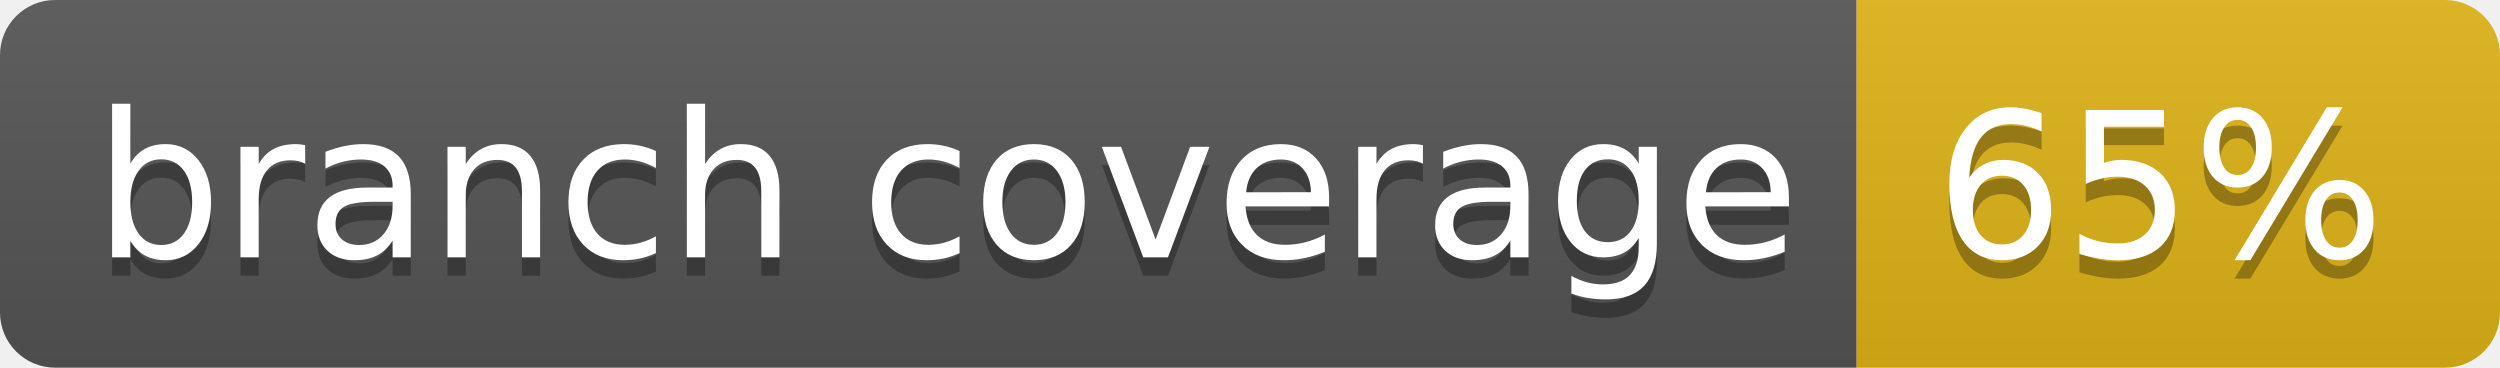
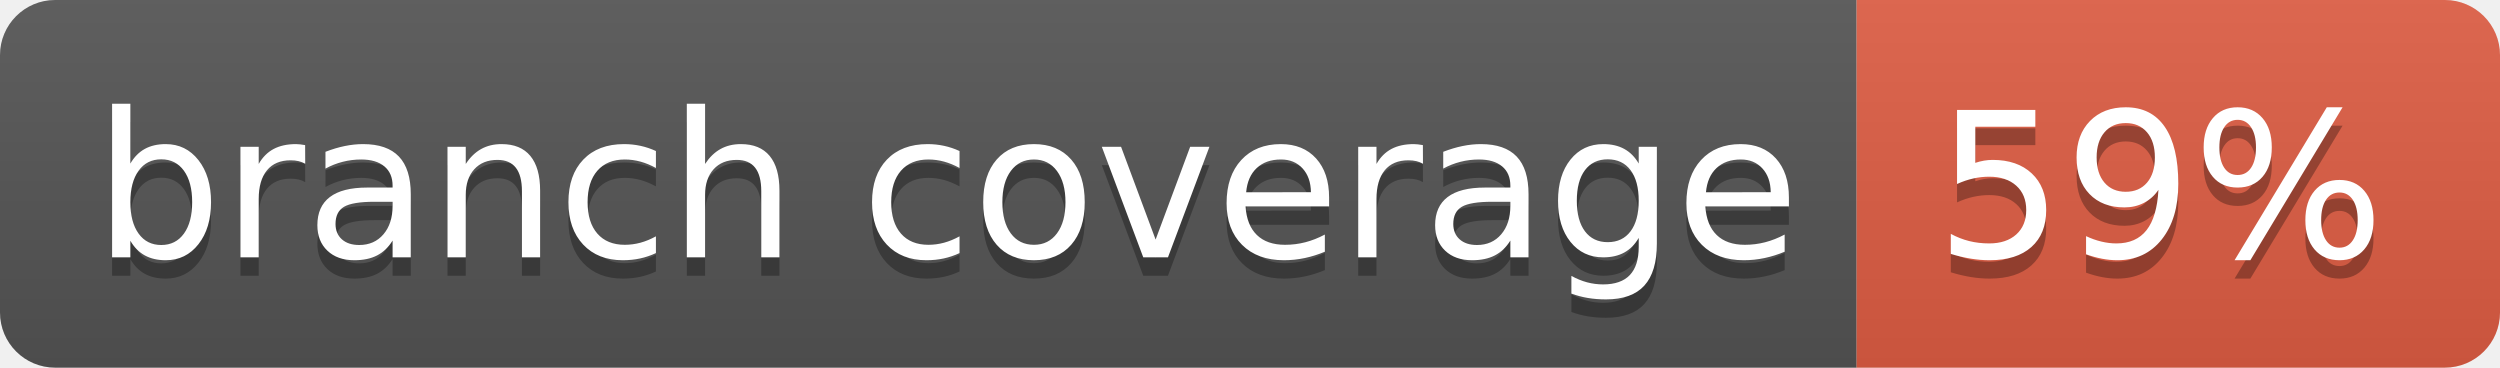
- <svg xmlns="http://www.w3.org/2000/svg" width="136" height="20" role="img" aria-label="branch coverage: 65%">
+ <svg xmlns="http://www.w3.org/2000/svg" width="136" height="20" role="img" aria-label="branch coverage: 59%">
  <linearGradient id="s" x2="0" y2="100%">
    <stop offset="0" stop-color="#bbb" stop-opacity=".1" />
    <stop offset="1" stop-opacity=".1" />
  </linearGradient>
  <clipPath id="r">
    <rect width="136" height="20" rx="3" fill="#fff" />
  </clipPath>
  <g clip-path="url(#r)">
    <rect width="101" height="20" fill="#555" />
-     <rect x="101" width="35" height="20" fill="#dfb317" />
+     <rect x="101" width="35" height="20" fill="#e05d44" />
    <rect width="136" height="20" fill="url(#s)" />
  </g>
  <g fill="#fff" text-anchor="middle" font-family="Verdana,Geneva,DejaVu Sans,sans-serif" text-rendering="geometricPrecision" font-size="110">
    <text aria-hidden="true" x="515" y="150" fill="#010101" fill-opacity=".3" transform="scale(.1)" textLength="910">branch coverage</text>
    <text x="515" y="140" transform="scale(.1)" fill="#fff" textLength="910">branch coverage</text>
-     <text aria-hidden="true" x="1175" y="150" fill="#010101" fill-opacity=".3" transform="scale(.1)" textLength="250">65%</text>
-     <text x="1175" y="140" transform="scale(.1)" fill="#fff" textLength="250">65%</text>
+     <text aria-hidden="true" x="1175" y="150" fill="#010101" fill-opacity=".3" transform="scale(.1)" textLength="250">59%</text>
+     <text x="1175" y="140" transform="scale(.1)" fill="#fff" textLength="250">59%</text>
  </g>
</svg>
